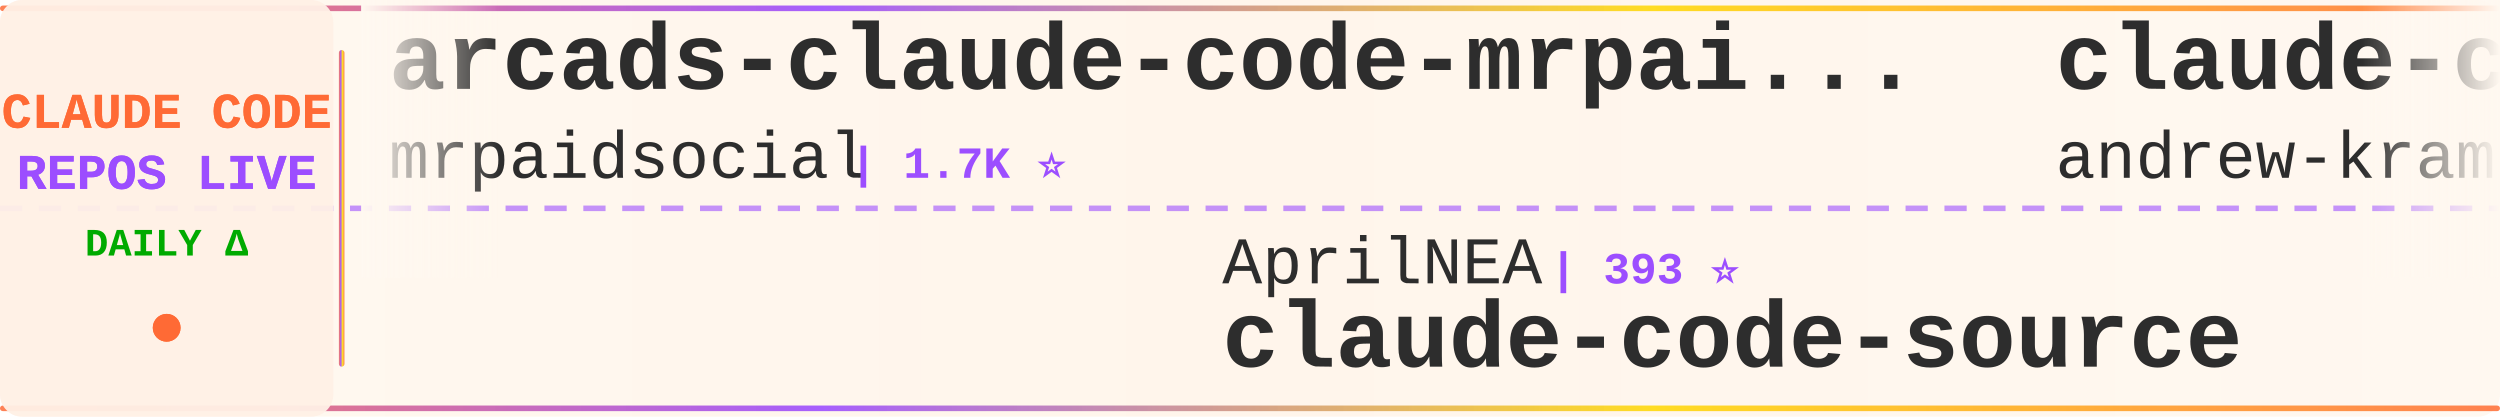
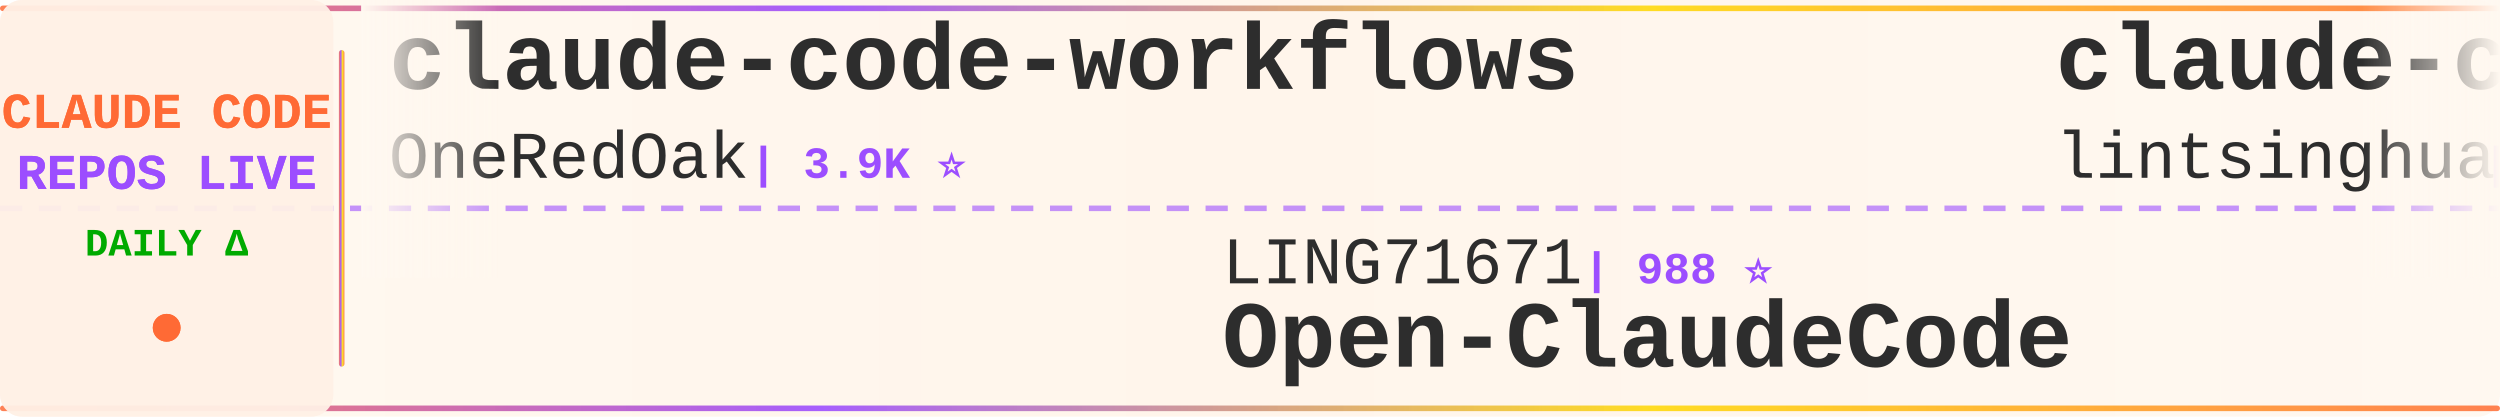
<svg xmlns="http://www.w3.org/2000/svg" width="900" height="150">
  <defs>
    <linearGradient id="tickerBg" x1="0%" y1="0%" x2="100%" y2="0%">
      <stop offset="0%" style="stop-color:#fff8f0;stop-opacity:0.98" />
      <stop offset="50%" style="stop-color:#fff5eb;stop-opacity:1" />
      <stop offset="100%" style="stop-color:#fff8f0;stop-opacity:0.98" />
    </linearGradient>
    <linearGradient id="borderGrad" x1="0%" y1="0%" x2="100%" y2="0%">
      <stop offset="0%" style="stop-color:#FF6B35;stop-opacity:0.85">
        <animate attributeName="stop-opacity" values="0.85;1;0.85" dur="2s" repeatCount="indefinite" />
      </stop>
      <stop offset="33%" style="stop-color:#9C4EFF;stop-opacity:0.9">
        <animate attributeName="stop-opacity" values="0.9;1;0.9" dur="2.2s" repeatCount="indefinite" />
      </stop>
      <stop offset="66%" style="stop-color:#FFD700;stop-opacity:0.85">
        <animate attributeName="stop-opacity" values="0.85;1;0.85" dur="1.8s" repeatCount="indefinite" />
      </stop>
      <stop offset="100%" style="stop-color:#FF6B35;stop-opacity:0.85">
        <animate attributeName="stop-opacity" values="0.85;1;0.85" dur="2s" repeatCount="indefinite" />
      </stop>
    </linearGradient>
    <filter id="textGlow">
      <feGaussianBlur stdDeviation="0.15" result="coloredBlur" />
      <feMerge>
        <feMergeNode in="coloredBlur" />
        <feMergeNode in="SourceGraphic" />
      </feMerge>
    </filter>
    <filter id="metricGlow">
      <feGaussianBlur stdDeviation="0.2" result="coloredBlur" />
      <feMerge>
        <feMergeNode in="coloredBlur" />
        <feMergeNode in="SourceGraphic" />
      </feMerge>
    </filter>
    <linearGradient id="leftFade" x1="0%" y1="0%" x2="100%" y2="0%">
      <stop offset="0%" style="stop-color:#fff8f0;stop-opacity:1" />
      <stop offset="100%" style="stop-color:#fff8f0;stop-opacity:0" />
    </linearGradient>
    <linearGradient id="rightFade" x1="0%" y1="0%" x2="100%" y2="0%">
      <stop offset="0%" style="stop-color:#fff8f0;stop-opacity:0" />
      <stop offset="100%" style="stop-color:#fff8f0;stop-opacity:1" />
    </linearGradient>
  </defs>
  <rect width="900" height="150" fill="url(#tickerBg)" rx="8" />
  <rect x="0" y="2" width="900" height="2" fill="url(#borderGrad)" rx="1" />
  <rect x="0" y="146" width="900" height="2" fill="url(#borderGrad)" rx="1" />
  <line x1="0" y1="75" x2="900" y2="75" stroke="#9C4EFF" stroke-width="2" stroke-dasharray="8 6" opacity="0.6" />
  <rect x="0" y="0" width="120" height="150" fill="#fff0e6" opacity="0.95" rx="8" />
  <text x="60" y="46" font-family="'Courier New', monospace" font-size="18" font-weight="bold" fill="#FF6B35" text-anchor="middle" filter="url(#textGlow)">
    CLAUDE CODE
  </text>
  <text x="60" y="68" font-family="'Courier New', monospace" font-size="18" font-weight="bold" fill="#9C4EFF" text-anchor="middle" filter="url(#textGlow)">
    REPOS LIVE
  </text>
  <text x="60" y="92" font-family="'Courier New', monospace" font-size="14" font-weight="bold" fill="#00aa00" text-anchor="middle">
    DAILY Δ
  </text>
  <circle cx="60" cy="118" r="5" fill="#FF6B35" filter="url(#metricGlow)">
    <animate attributeName="r" values="4;6;4" dur="1.5s" repeatCount="indefinite" />
    <animate attributeName="opacity" values="0.6;1;0.6" dur="1.5s" repeatCount="indefinite" />
  </circle>
  <rect x="122" y="18" width="2" height="114" fill="url(#borderGrad)" rx="1" />
  <clipPath id="tickerClip">
    <rect x="130" y="0" width="770" height="150" />
  </clipPath>
  <g clip-path="url(#tickerClip)">
    <g id="tickerItems">
      <animateTransform attributeName="transform" attributeType="XML" type="translate" from="0 0" to="-3000 0" dur="54s" repeatCount="indefinite" />
      <g transform="translate(0, 0)">
-         <text x="140" y="32" font-family="'Courier New', monospace" font-size="34" font-weight="bold" fill="#2d2d2d">arcads-claude-code-mrpai...</text>
-         <text x="140" y="64" font-family="'Courier New', monospace" font-size="24" font-weight="normal" fill="#2d2d2d" opacity="1.0">mrpaidsocial</text>
-         <text x="306" y="64" font-family="'Courier New', monospace" font-size="16" font-weight="bold" fill="#9C4EFF"> | 1.7K ⭐</text>
+         <text x="140" y="32" font-family="'Courier New', monospace" font-size="34" font-weight="bold" fill="#2d2d2d">claude-code-workflows</text>
+         <text x="140" y="64" font-family="'Courier New', monospace" font-size="24" font-weight="normal" fill="#2d2d2d" opacity="1.0">OneRedOak</text>
+         <text x="270" y="64" font-family="'Courier New', monospace" font-size="16" font-weight="bold" fill="#9C4EFF"> | 3.9K ⭐</text>
      </g>
      <g transform="translate(300, 0)">
-         <text x="140" y="102" font-family="'Courier New', monospace" font-size="24" font-weight="normal" fill="#2d2d2d" opacity="1.0">AprilNEA</text>
-         <text x="258" y="102" font-family="'Courier New', monospace" font-size="16" font-weight="bold" fill="#9C4EFF"> | 393 ⭐</text>
-         <text x="140" y="132" font-family="'Courier New', monospace" font-size="34" font-weight="bold" fill="#2d2d2d">claude-code-source</text>
+         <text x="140" y="102" font-family="'Courier New', monospace" font-size="24" font-weight="normal" fill="#2d2d2d" opacity="1.0">LING71671</text>
+         <text x="270" y="102" font-family="'Courier New', monospace" font-size="16" font-weight="bold" fill="#9C4EFF"> | 988 ⭐</text>
+         <text x="140" y="132" font-family="'Courier New', monospace" font-size="34" font-weight="bold" fill="#2d2d2d">Open-ClaudeCode</text>
      </g>
      <g transform="translate(600, 0)">
-         <text x="140" y="32" font-family="'Courier New', monospace" font-size="34" font-weight="bold" fill="#2d2d2d">claude-code-source-build</text>
-         <text x="140" y="64" font-family="'Courier New', monospace" font-size="24" font-weight="normal" fill="#2d2d2d" opacity="1.0">andrew-kramer-inno</text>
-         <text x="378" y="64" font-family="'Courier New', monospace" font-size="16" font-weight="bold" fill="#9C4EFF"> | 597 ⭐</text>
+         <text x="140" y="32" font-family="'Courier New', monospace" font-size="34" font-weight="bold" fill="#2d2d2d">claude-code-book</text>
+         <text x="140" y="64" font-family="'Courier New', monospace" font-size="24" font-weight="normal" fill="#2d2d2d" opacity="1.0">lintsinghua</text>
+         <text x="294" y="64" font-family="'Courier New', monospace" font-size="16" font-weight="bold" fill="#9C4EFF"> | 4.4K ⭐</text>
      </g>
      <g transform="translate(900, 0)">
-         <text x="140" y="102" font-family="'Courier New', monospace" font-size="24" font-weight="normal" fill="#2d2d2d" opacity="1.0">daymade</text>
-         <text x="246" y="102" font-family="'Courier New', monospace" font-size="16" font-weight="bold" fill="#9C4EFF"> | 1.5K ⭐ +1</text>
-         <text x="140" y="132" font-family="'Courier New', monospace" font-size="34" font-weight="bold" fill="#2d2d2d">claude-code-skills</text>
+         <text x="140" y="102" font-family="'Courier New', monospace" font-size="24" font-weight="normal" fill="#2d2d2d" opacity="1.0">guanshan</text>
+         <text x="258" y="102" font-family="'Courier New', monospace" font-size="16" font-weight="bold" fill="#9C4EFF"> | 61 ⭐</text>
+         <text x="140" y="132" font-family="'Courier New', monospace" font-size="34" font-weight="bold" fill="#2d2d2d">ClaudeCode</text>
      </g>
      <g transform="translate(1200, 0)">
-         <text x="140" y="32" font-family="'Courier New', monospace" font-size="34" font-weight="bold" fill="#2d2d2d">claude-code-engineering</text>
-         <text x="140" y="64" font-family="'Courier New', monospace" font-size="24" font-weight="normal" fill="#2d2d2d" opacity="1.0">huangjia2019</text>
-         <text x="306" y="64" font-family="'Courier New', monospace" font-size="16" font-weight="bold" fill="#9C4EFF"> | 1.2K ⭐</text>
+         <text x="140" y="32" font-family="'Courier New', monospace" font-size="34" font-weight="bold" fill="#2d2d2d">claude-code-proxy</text>
+         <text x="140" y="64" font-family="'Courier New', monospace" font-size="24" font-weight="normal" fill="#2d2d2d" opacity="1.0">1rgs</text>
+         <text x="210" y="64" font-family="'Courier New', monospace" font-size="16" font-weight="bold" fill="#9C4EFF"> | 3.8K ⭐</text>
      </g>
      <g transform="translate(1500, 0)">
-         <text x="140" y="102" font-family="'Courier New', monospace" font-size="24" font-weight="normal" fill="#2d2d2d" opacity="1.0">alejandrobalderas</text>
-         <text x="366" y="102" font-family="'Courier New', monospace" font-size="16" font-weight="bold" fill="#9C4EFF"> | 3.0K ⭐</text>
-         <text x="140" y="132" font-family="'Courier New', monospace" font-size="34" font-weight="bold" fill="#2d2d2d">claude-code-from-source</text>
+         <text x="140" y="102" font-family="'Courier New', monospace" font-size="24" font-weight="normal" fill="#2d2d2d" opacity="1.0">ding113</text>
+         <text x="246" y="102" font-family="'Courier New', monospace" font-size="16" font-weight="bold" fill="#9C4EFF"> | 3.4K ⭐</text>
+         <text x="140" y="132" font-family="'Courier New', monospace" font-size="34" font-weight="bold" fill="#2d2d2d">claude-code-hub</text>
      </g>
      <g transform="translate(1800, 0)">
-         <text x="140" y="32" font-family="'Courier New', monospace" font-size="34" font-weight="bold" fill="#2d2d2d">ClaudeCodeAgents</text>
-         <text x="140" y="64" font-family="'Courier New', monospace" font-size="24" font-weight="normal" fill="#2d2d2d" opacity="1.0">darcyegb</text>
-         <text x="258" y="64" font-family="'Courier New', monospace" font-size="16" font-weight="bold" fill="#9C4EFF"> | 780 ⭐</text>
+         <text x="140" y="32" font-family="'Courier New', monospace" font-size="34" font-weight="bold" fill="#2d2d2d">claude-code-sourcemap</text>
+         <text x="140" y="64" font-family="'Courier New', monospace" font-size="24" font-weight="normal" fill="#2d2d2d" opacity="1.0">ChinaSiro</text>
+         <text x="270" y="64" font-family="'Courier New', monospace" font-size="16" font-weight="bold" fill="#9C4EFF"> | 9.8K ⭐</text>
      </g>
      <g transform="translate(2100, 0)">
-         <text x="140" y="102" font-family="'Courier New', monospace" font-size="24" font-weight="normal" fill="#2d2d2d" opacity="1.0">Donchitos</text>
-         <text x="270" y="102" font-family="'Courier New', monospace" font-size="16" font-weight="bold" fill="#9C4EFF"> | 39.1K ⭐ +39</text>
-         <text x="140" y="132" font-family="'Courier New', monospace" font-size="34" font-weight="bold" fill="#2d2d2d">Claude-Code-Game-Studios</text>
+         <text x="140" y="102" font-family="'Courier New', monospace" font-size="24" font-weight="normal" fill="#2d2d2d" opacity="1.0">Chachamaru127</text>
+         <text x="318" y="102" font-family="'Courier New', monospace" font-size="16" font-weight="bold" fill="#9C4EFF"> | 3.2K ⭐</text>
+         <text x="140" y="132" font-family="'Courier New', monospace" font-size="34" font-weight="bold" fill="#2d2d2d">claude-code-harness</text>
      </g>
      <g transform="translate(2400, 0)">
-         <text x="140" y="32" font-family="'Courier New', monospace" font-size="34" font-weight="bold" fill="#2d2d2d">claude-code-best-practic...</text>
-         <text x="140" y="64" font-family="'Courier New', monospace" font-size="24" font-weight="normal" fill="#2d2d2d" opacity="1.0">shanraisshan</text>
-         <text x="306" y="64" font-family="'Courier New', monospace" font-size="16" font-weight="bold" fill="#9C4EFF"> | 69.0K ⭐ +3</text>
+         <text x="140" y="32" font-family="'Courier New', monospace" font-size="34" font-weight="bold" fill="#2d2d2d">my-claude-code-setup</text>
+         <text x="140" y="64" font-family="'Courier New', monospace" font-size="24" font-weight="normal" fill="#2d2d2d" opacity="1.0">centminmod</text>
+         <text x="282" y="64" font-family="'Courier New', monospace" font-size="16" font-weight="bold" fill="#9C4EFF"> | 2.7K ⭐ +1</text>
      </g>
      <g transform="translate(2700, 0)">
-         <text x="140" y="102" font-family="'Courier New', monospace" font-size="24" font-weight="normal" fill="#2d2d2d" opacity="1.0">anthropics</text>
-         <text x="282" y="102" font-family="'Courier New', monospace" font-size="16" font-weight="bold" fill="#9C4EFF"> | 9.9K ⭐ +2</text>
-         <text x="140" y="132" font-family="'Courier New', monospace" font-size="34" font-weight="bold" fill="#2d2d2d">claude-code-action</text>
+         <text x="140" y="102" font-family="'Courier New', monospace" font-size="24" font-weight="normal" fill="#2d2d2d" opacity="1.0">andrew-kramer-inno</text>
+         <text x="378" y="102" font-family="'Courier New', monospace" font-size="16" font-weight="bold" fill="#9C4EFF"> | 597 ⭐</text>
+         <text x="140" y="132" font-family="'Courier New', monospace" font-size="34" font-weight="bold" fill="#2d2d2d">claude-code-source-build</text>
      </g>
      <g transform="translate(3000, 0)">
-         <text x="140" y="32" font-family="'Courier New', monospace" font-size="34" font-weight="bold" fill="#2d2d2d">arcads-claude-code-mrpai...</text>
-         <text x="140" y="64" font-family="'Courier New', monospace" font-size="24" font-weight="normal" fill="#2d2d2d" opacity="1.0">mrpaidsocial</text>
-         <text x="306" y="64" font-family="'Courier New', monospace" font-size="16" font-weight="bold" fill="#9C4EFF"> | 1.7K ⭐</text>
+         <text x="140" y="32" font-family="'Courier New', monospace" font-size="34" font-weight="bold" fill="#2d2d2d">claude-code-workflows</text>
+         <text x="140" y="64" font-family="'Courier New', monospace" font-size="24" font-weight="normal" fill="#2d2d2d" opacity="1.0">OneRedOak</text>
+         <text x="270" y="64" font-family="'Courier New', monospace" font-size="16" font-weight="bold" fill="#9C4EFF"> | 3.9K ⭐</text>
      </g>
      <g transform="translate(3300, 0)">
-         <text x="140" y="102" font-family="'Courier New', monospace" font-size="24" font-weight="normal" fill="#2d2d2d" opacity="1.0">AprilNEA</text>
-         <text x="258" y="102" font-family="'Courier New', monospace" font-size="16" font-weight="bold" fill="#9C4EFF"> | 393 ⭐</text>
-         <text x="140" y="132" font-family="'Courier New', monospace" font-size="34" font-weight="bold" fill="#2d2d2d">claude-code-source</text>
+         <text x="140" y="102" font-family="'Courier New', monospace" font-size="24" font-weight="normal" fill="#2d2d2d" opacity="1.0">LING71671</text>
+         <text x="270" y="102" font-family="'Courier New', monospace" font-size="16" font-weight="bold" fill="#9C4EFF"> | 988 ⭐</text>
+         <text x="140" y="132" font-family="'Courier New', monospace" font-size="34" font-weight="bold" fill="#2d2d2d">Open-ClaudeCode</text>
      </g>
      <g transform="translate(3600, 0)">
-         <text x="140" y="32" font-family="'Courier New', monospace" font-size="34" font-weight="bold" fill="#2d2d2d">claude-code-source-build</text>
-         <text x="140" y="64" font-family="'Courier New', monospace" font-size="24" font-weight="normal" fill="#2d2d2d" opacity="1.0">andrew-kramer-inno</text>
-         <text x="378" y="64" font-family="'Courier New', monospace" font-size="16" font-weight="bold" fill="#9C4EFF"> | 597 ⭐</text>
+         <text x="140" y="32" font-family="'Courier New', monospace" font-size="34" font-weight="bold" fill="#2d2d2d">claude-code-book</text>
+         <text x="140" y="64" font-family="'Courier New', monospace" font-size="24" font-weight="normal" fill="#2d2d2d" opacity="1.0">lintsinghua</text>
+         <text x="294" y="64" font-family="'Courier New', monospace" font-size="16" font-weight="bold" fill="#9C4EFF"> | 4.4K ⭐</text>
      </g>
      <g transform="translate(3900, 0)">
-         <text x="140" y="102" font-family="'Courier New', monospace" font-size="24" font-weight="normal" fill="#2d2d2d" opacity="1.0">daymade</text>
-         <text x="246" y="102" font-family="'Courier New', monospace" font-size="16" font-weight="bold" fill="#9C4EFF"> | 1.5K ⭐ +1</text>
-         <text x="140" y="132" font-family="'Courier New', monospace" font-size="34" font-weight="bold" fill="#2d2d2d">claude-code-skills</text>
+         <text x="140" y="102" font-family="'Courier New', monospace" font-size="24" font-weight="normal" fill="#2d2d2d" opacity="1.0">guanshan</text>
+         <text x="258" y="102" font-family="'Courier New', monospace" font-size="16" font-weight="bold" fill="#9C4EFF"> | 61 ⭐</text>
+         <text x="140" y="132" font-family="'Courier New', monospace" font-size="34" font-weight="bold" fill="#2d2d2d">ClaudeCode</text>
      </g>
    </g>
  </g>
  <rect x="130" y="0" width="50" height="100" fill="url(#leftFade)" />
  <rect x="850" y="0" width="50" height="100" fill="url(#rightFade)" />
</svg>
